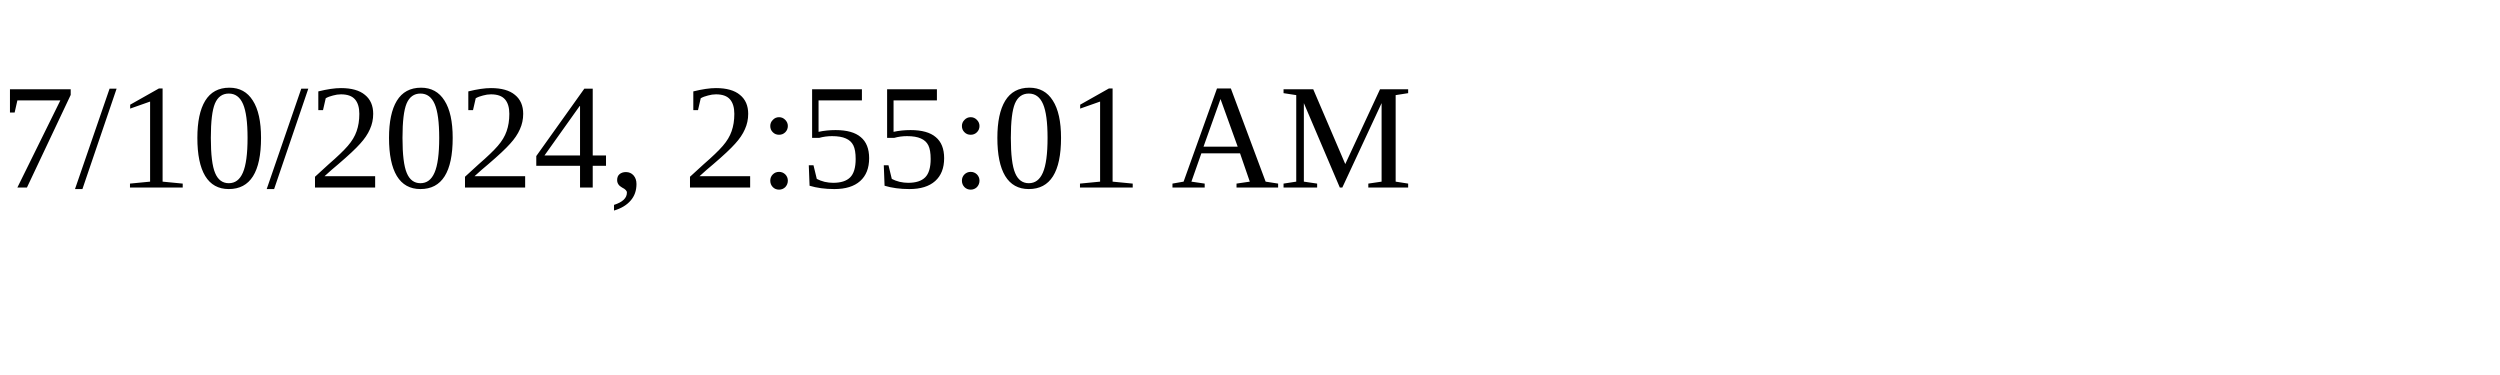
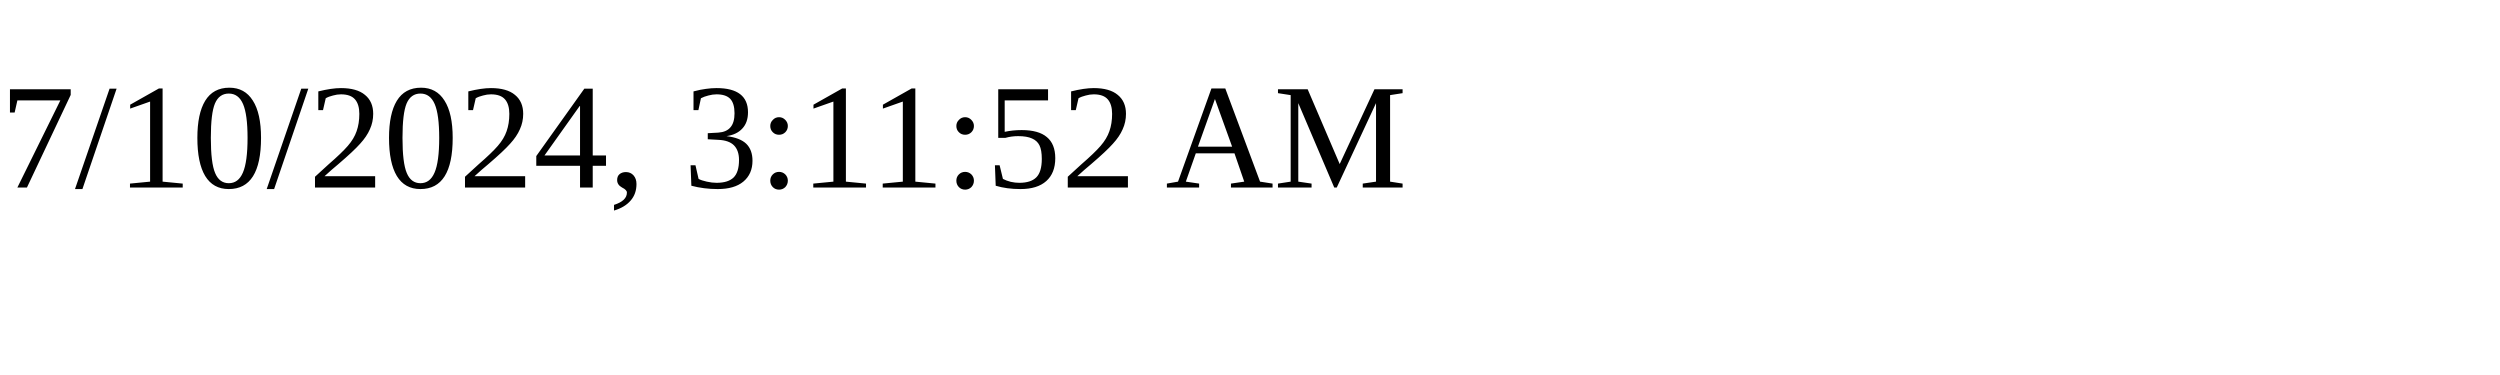
<svg xmlns="http://www.w3.org/2000/svg" height="30" width="200">
-   <text x="0" y="15">7/10/2024, 2:55:01 AM</text>
+   <text x="0" y="15">7/10/2024, 3:11:52 AM</text>
</svg>
